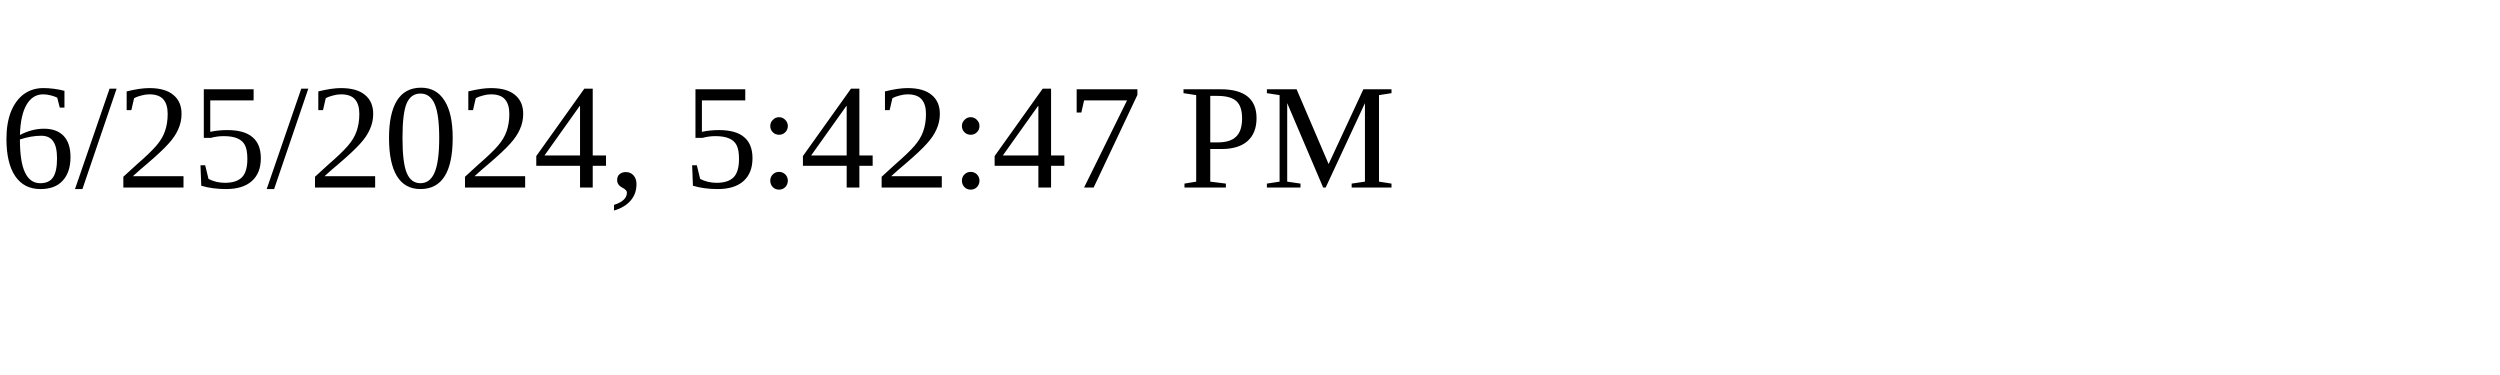
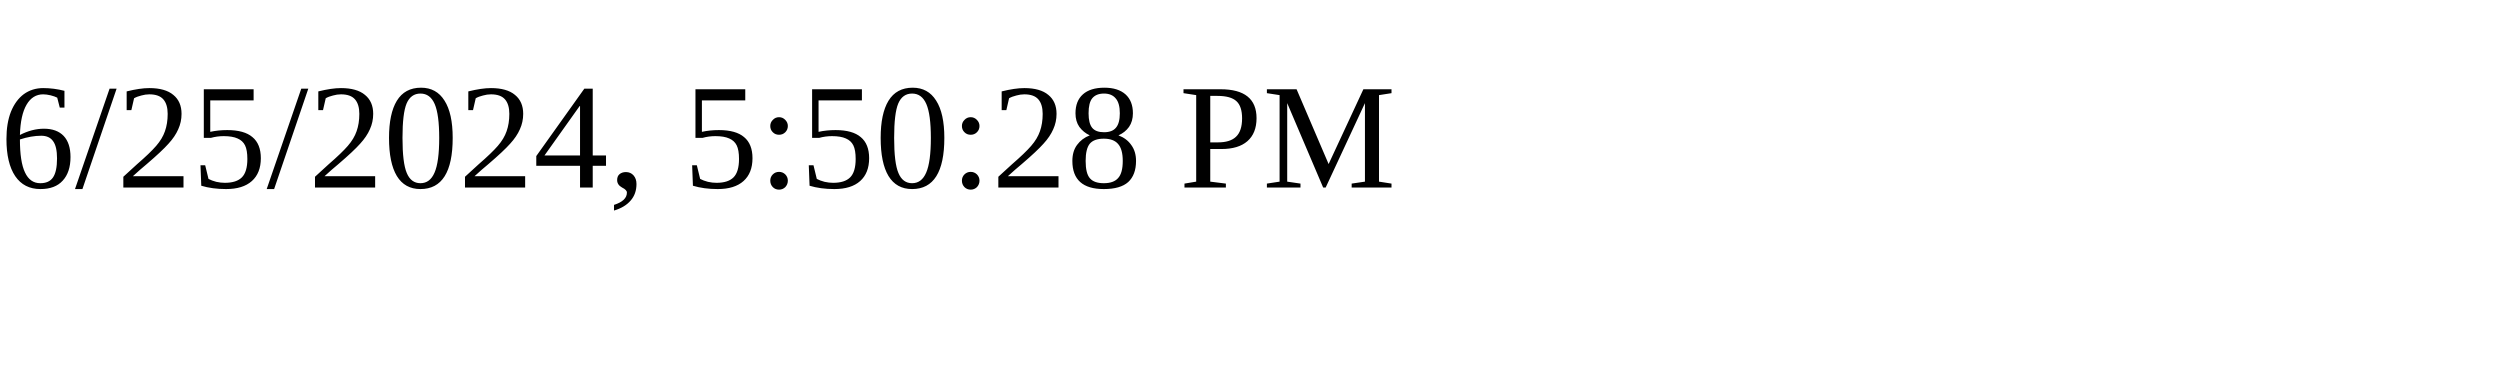
<svg xmlns="http://www.w3.org/2000/svg" height="30" width="200">
-   <text x="0" y="15">6/25/2024, 5:42:47 PM</text>
+   <text x="0" y="15">6/25/2024, 5:50:28 PM</text>
</svg>
